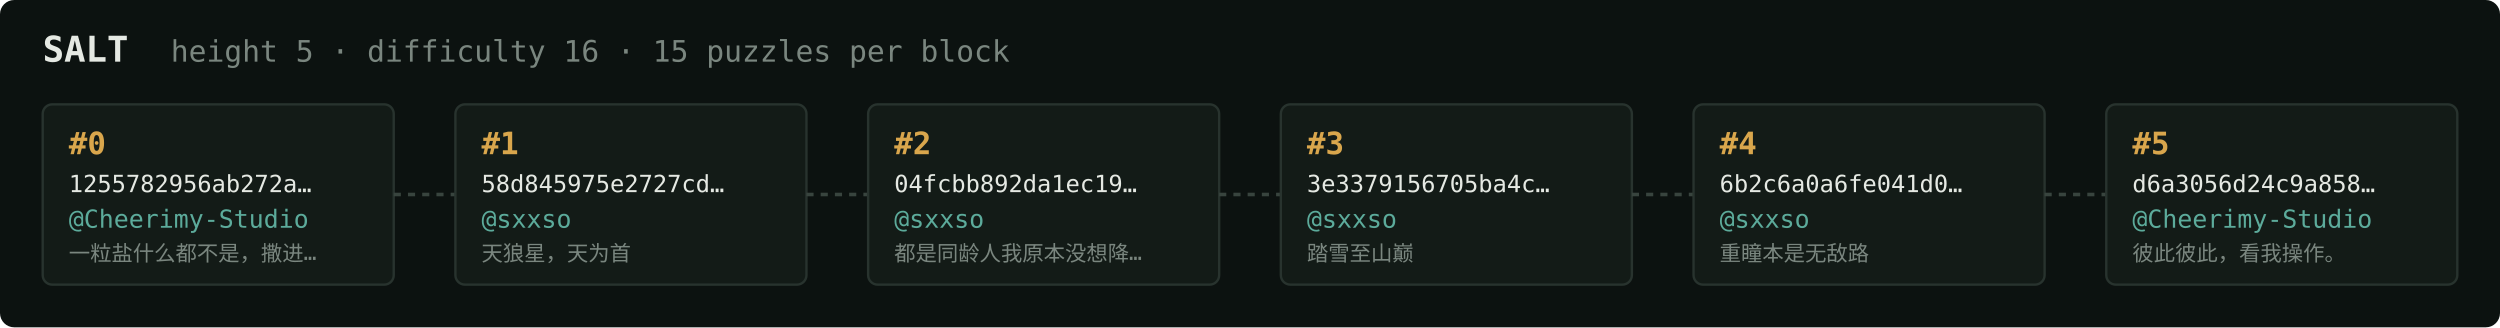
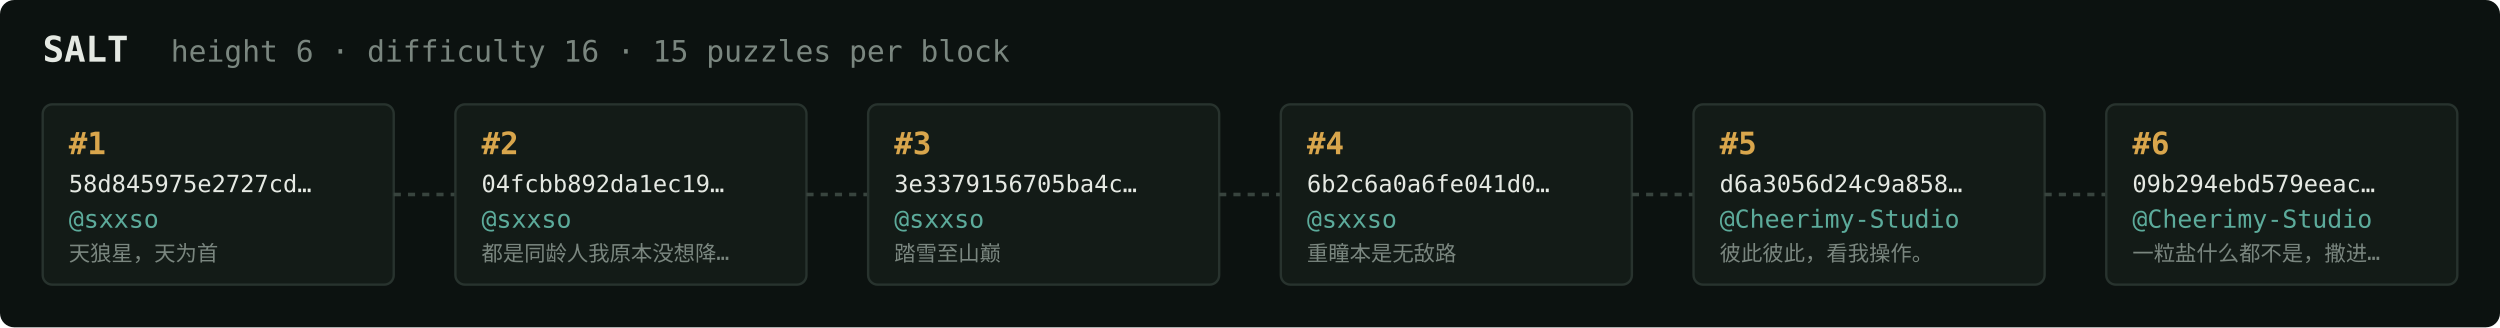
<svg xmlns="http://www.w3.org/2000/svg" width="1054" height="138" viewBox="0 0 1054 138" font-family="ui-monospace,SFMono-Regular,Menlo,monospace">
  <rect fill="#0c1210" width="1054" height="138" rx="6" />
  <text x="18" y="26" fill="#e5e9e3" font-size="15" font-weight="700">SALT</text>
-   <text x="72" y="26" fill="#7a867f" font-size="12.5">height 5 · difficulty 16 · 15 puzzles per block</text>
+   <text x="72" y="26" fill="#7a867f" font-size="12.5">height 6 · difficulty 16 · 15 puzzles per block</text>
  <rect x="18" y="44" width="148" height="76" rx="4" fill="#131b17" stroke="#28332e" stroke-width="1" />
-   <text x="29" y="65" fill="#d9a64c" font-size="13" font-weight="700">#0</text>
-   <text x="29" y="81" fill="#e5e9e3" font-size="10">1255782956ab272a…</text>
-   <text x="29" y="96" fill="#5cab9b" font-size="10.5">@Cheerimy-Studio</text>
-   <text x="29" y="110" fill="#7a867f" font-size="9">一粒盐什么都不是，撒进…</text>
+   <text x="29" y="65" fill="#d9a64c" font-size="13" font-weight="700">#1</text>
+   <text x="29" y="81" fill="#e5e9e3" font-size="10">58d845975e2727cd…</text>
+   <text x="29" y="96" fill="#5cab9b" font-size="10.5">@sxxso</text>
+   <text x="29" y="110" fill="#7a867f" font-size="9">天狼星，天为首</text>
  <line x1="166" y1="82.0" x2="192" y2="82.0" stroke="#38443e" stroke-width="1.5" stroke-dasharray="3 3" />
  <rect x="192" y="44" width="148" height="76" rx="4" fill="#131b17" stroke="#28332e" stroke-width="1" />
-   <text x="203" y="65" fill="#d9a64c" font-size="13" font-weight="700">#1</text>
-   <text x="203" y="81" fill="#e5e9e3" font-size="10">58d845975e2727cd…</text>
+   <text x="203" y="65" fill="#d9a64c" font-size="13" font-weight="700">#2</text>
+   <text x="203" y="81" fill="#e5e9e3" font-size="10">04fcbb892da1ec19…</text>
  <text x="203" y="96" fill="#5cab9b" font-size="10.5">@sxxso</text>
-   <text x="203" y="110" fill="#7a867f" font-size="9">天狼星，天为首</text>
+   <text x="203" y="110" fill="#7a867f" font-size="9">都是同龄人我原本没想降…</text>
  <line x1="340" y1="82.0" x2="366" y2="82.0" stroke="#38443e" stroke-width="1.5" stroke-dasharray="3 3" />
  <rect x="366" y="44" width="148" height="76" rx="4" fill="#131b17" stroke="#28332e" stroke-width="1" />
-   <text x="377" y="65" fill="#d9a64c" font-size="13" font-weight="700">#2</text>
-   <text x="377" y="81" fill="#e5e9e3" font-size="10">04fcbb892da1ec19…</text>
+   <text x="377" y="65" fill="#d9a64c" font-size="13" font-weight="700">#3</text>
+   <text x="377" y="81" fill="#e5e9e3" font-size="10">3e3379156705ba4c…</text>
  <text x="377" y="96" fill="#5cab9b" font-size="10.5">@sxxso</text>
-   <text x="377" y="110" fill="#7a867f" font-size="9">都是同龄人我原本没想降…</text>
+   <text x="377" y="110" fill="#7a867f" font-size="9">踏雪至山巅</text>
  <line x1="514" y1="82.0" x2="540" y2="82.0" stroke="#38443e" stroke-width="1.5" stroke-dasharray="3 3" />
  <rect x="540" y="44" width="148" height="76" rx="4" fill="#131b17" stroke="#28332e" stroke-width="1" />
-   <text x="551" y="65" fill="#d9a64c" font-size="13" font-weight="700">#3</text>
-   <text x="551" y="81" fill="#e5e9e3" font-size="10">3e3379156705ba4c…</text>
+   <text x="551" y="65" fill="#d9a64c" font-size="13" font-weight="700">#4</text>
+   <text x="551" y="81" fill="#e5e9e3" font-size="10">6b2c6a0a6fe041d0…</text>
  <text x="551" y="96" fill="#5cab9b" font-size="10.5">@sxxso</text>
-   <text x="551" y="110" fill="#7a867f" font-size="9">踏雪至山巅</text>
+   <text x="551" y="110" fill="#7a867f" font-size="9">重瞳本是无敌路</text>
  <line x1="688" y1="82.0" x2="714" y2="82.0" stroke="#38443e" stroke-width="1.5" stroke-dasharray="3 3" />
  <rect x="714" y="44" width="148" height="76" rx="4" fill="#131b17" stroke="#28332e" stroke-width="1" />
-   <text x="725" y="65" fill="#d9a64c" font-size="13" font-weight="700">#4</text>
-   <text x="725" y="81" fill="#e5e9e3" font-size="10">6b2c6a0a6fe041d0…</text>
-   <text x="725" y="96" fill="#5cab9b" font-size="10.5">@sxxso</text>
-   <text x="725" y="110" fill="#7a867f" font-size="9">重瞳本是无敌路</text>
+   <text x="725" y="65" fill="#d9a64c" font-size="13" font-weight="700">#5</text>
+   <text x="725" y="81" fill="#e5e9e3" font-size="10">d6a3056d24c9a858…</text>
+   <text x="725" y="96" fill="#5cab9b" font-size="10.5">@Cheerimy-Studio</text>
+   <text x="725" y="110" fill="#7a867f" font-size="9">彼此彼此，看我操作。</text>
  <line x1="862" y1="82.0" x2="888" y2="82.0" stroke="#38443e" stroke-width="1.5" stroke-dasharray="3 3" />
  <rect x="888" y="44" width="148" height="76" rx="4" fill="#131b17" stroke="#28332e" stroke-width="1" />
-   <text x="899" y="65" fill="#d9a64c" font-size="13" font-weight="700">#5</text>
-   <text x="899" y="81" fill="#e5e9e3" font-size="10">d6a3056d24c9a858…</text>
+   <text x="899" y="65" fill="#d9a64c" font-size="13" font-weight="700">#6</text>
+   <text x="899" y="81" fill="#e5e9e3" font-size="10">09b294ebd579eeac…</text>
  <text x="899" y="96" fill="#5cab9b" font-size="10.5">@Cheerimy-Studio</text>
-   <text x="899" y="110" fill="#7a867f" font-size="9">彼此彼此，看我操作。</text>
+   <text x="899" y="110" fill="#7a867f" font-size="9">一粒盐什么都不是，撒进…</text>
</svg>
